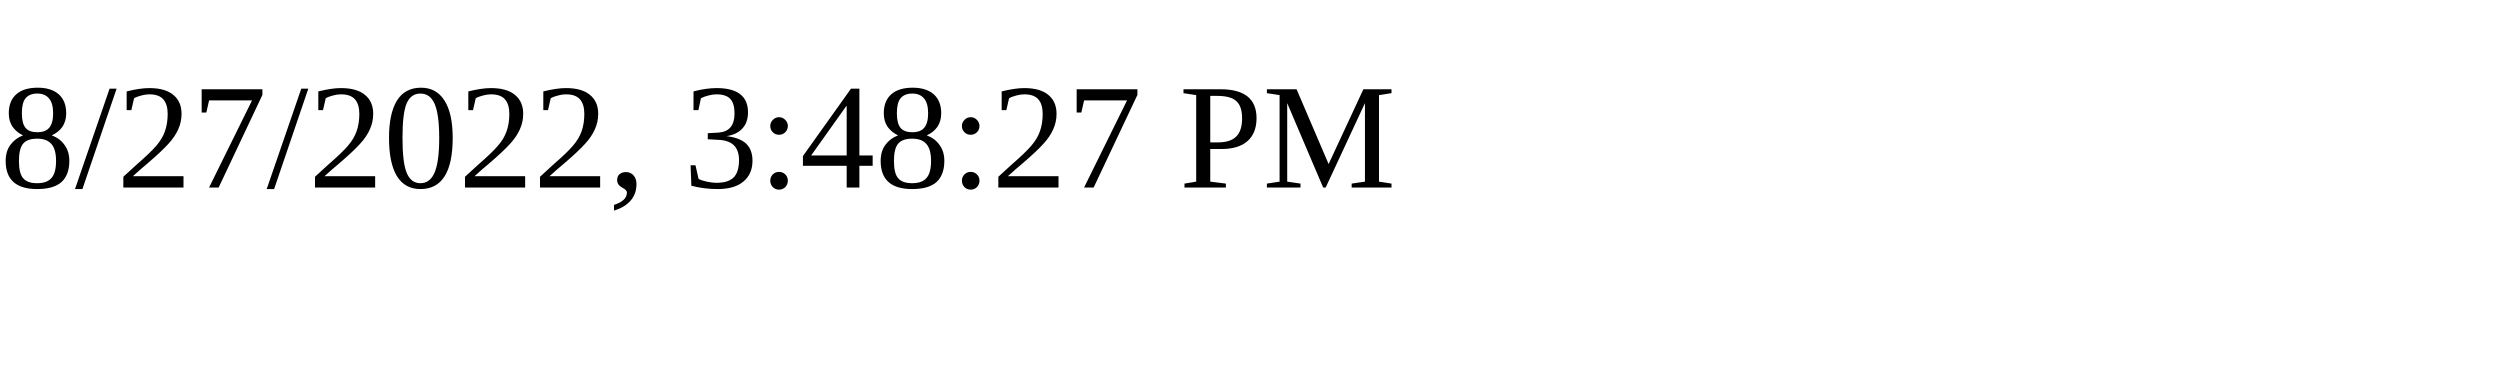
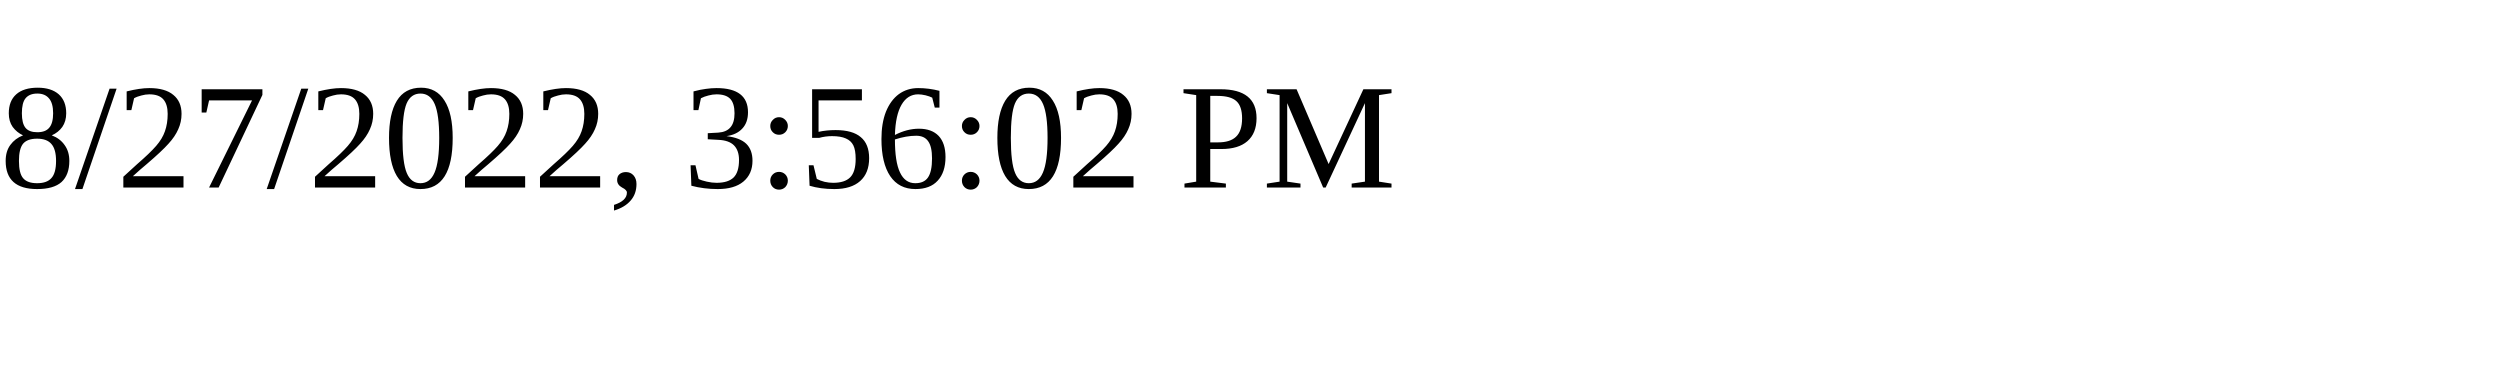
<svg xmlns="http://www.w3.org/2000/svg" height="30" width="200">
-   <text x="0" y="15">8/27/2022, 3:48:27 PM</text>
+   <text x="0" y="15">8/27/2022, 3:56:02 PM</text>
</svg>
